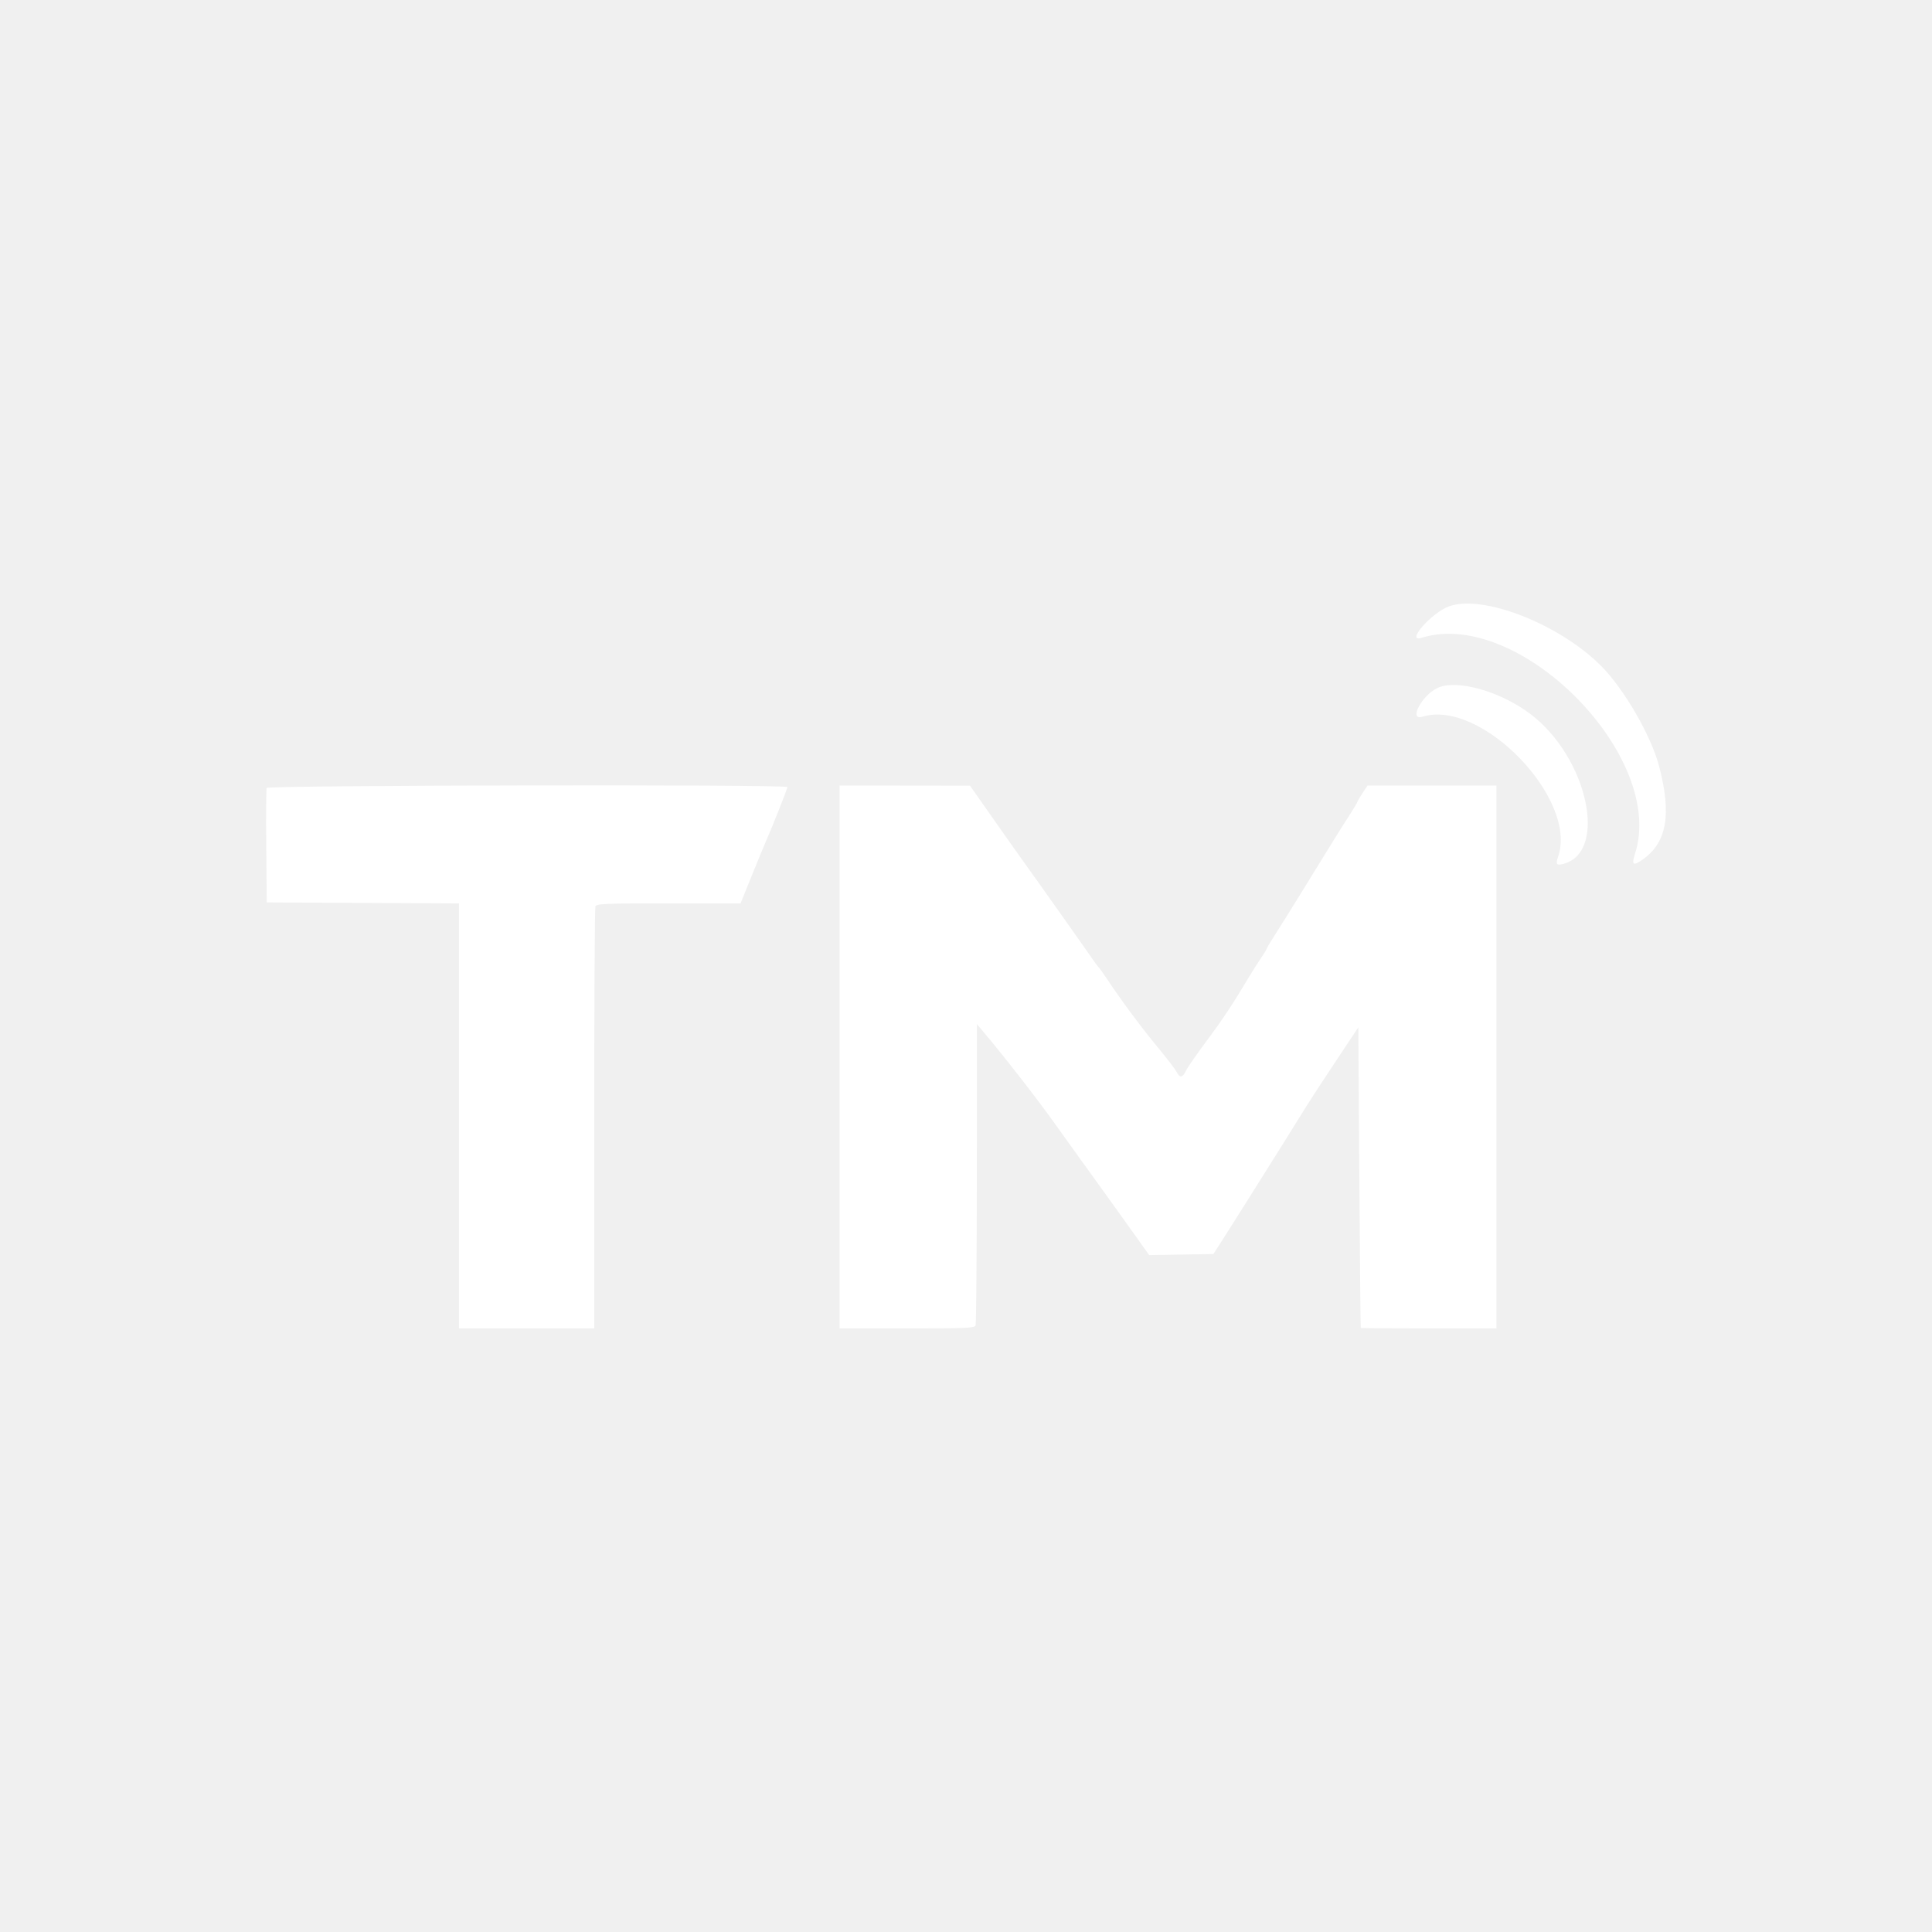
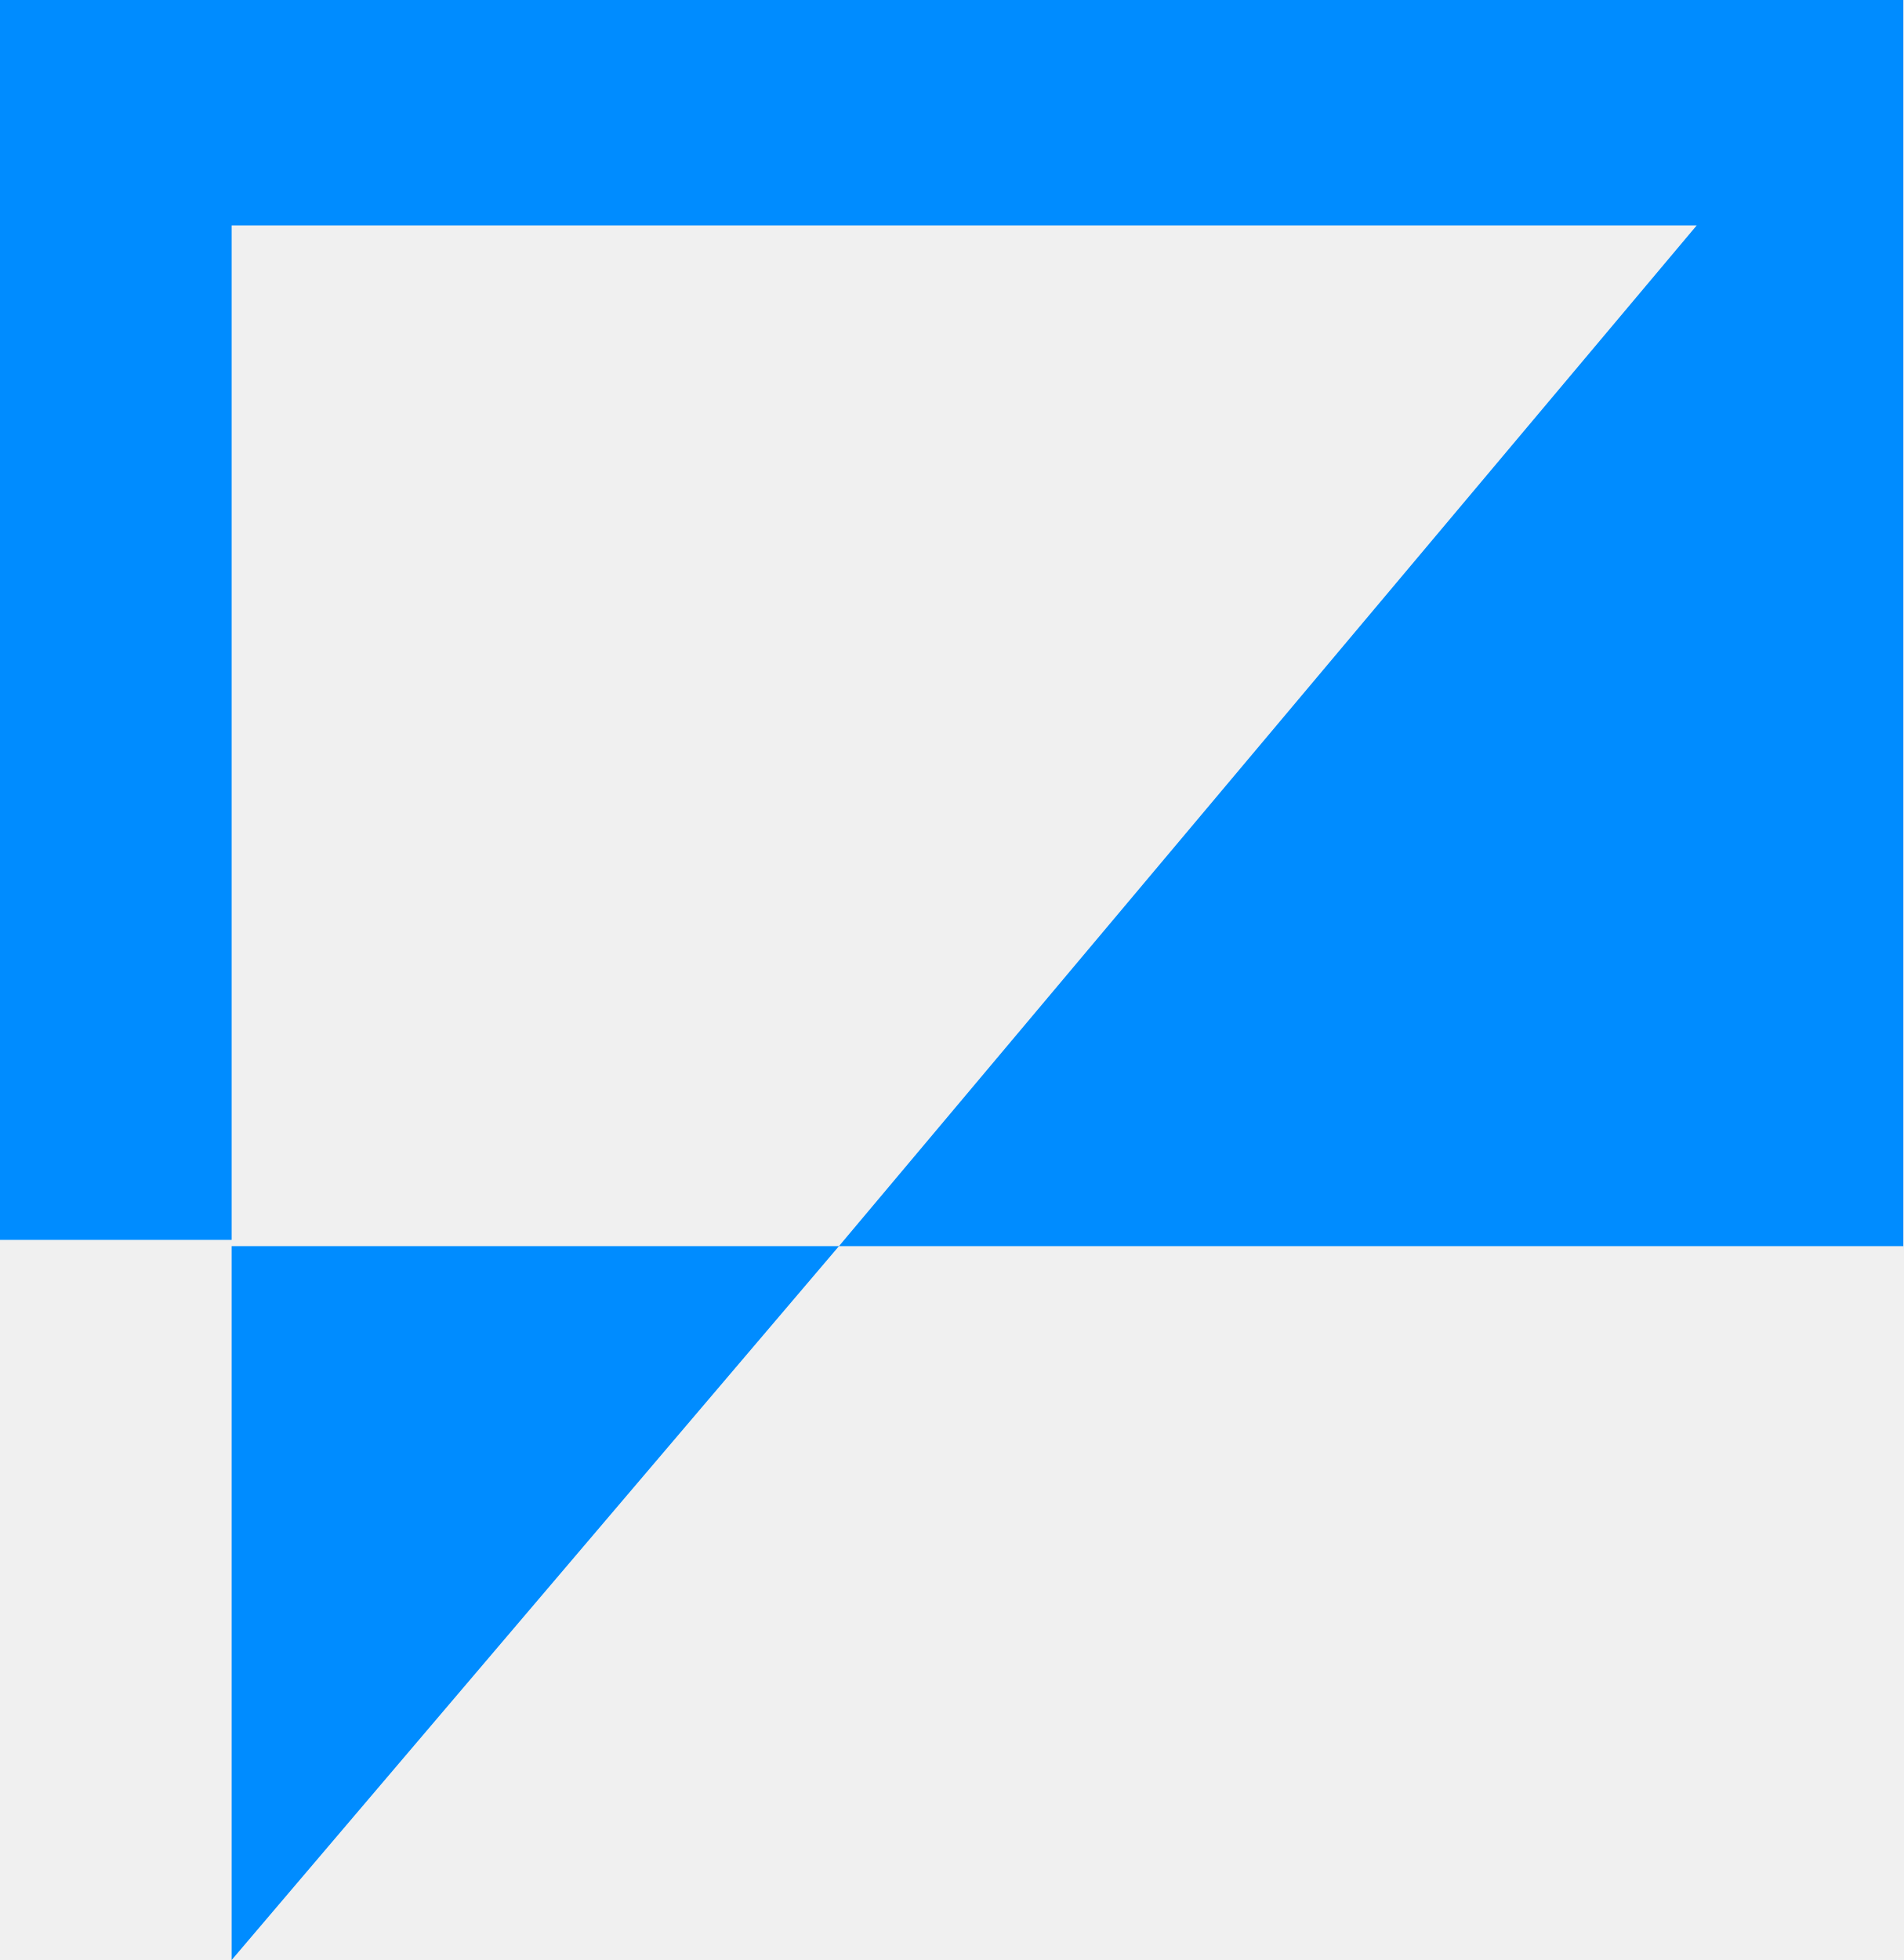
- <svg xmlns="http://www.w3.org/2000/svg" viewBox="0 0 400 400" style="background-color: #1c74a4">
-   <path d="M300.03 125.53c-3.656 1.315-9.144 7.591-5.7 6.519 20.171-6.276 50.66 24.558 44.189 44.687-.731 2.275-.431 2.586 1.345 1.389 5.211-3.512 6.301-9.357 3.634-19.489-1.678-6.375-7.268-16.028-12.054-20.814-8.624-8.624-24.421-14.805-31.414-12.292m-2.4 16.901c-3.298 1.549-6.067 6.867-3.1 5.953 12.129-3.738 32.226 17.046 28.054 29.013-.532 1.525-.329 1.82 1.02 1.481 9.415-2.363 5.112-22.099-6.774-31.069-6.244-4.711-15.249-7.234-19.2-5.378m-242.42 20.71c-.106.278-.146 5.723-.087 12.1l.106 11.595 19.9.104 19.9.103v87.993h28v-43.367c0-23.852.109-43.652.243-44 .215-.562 1.925-.633 15.147-.633h14.905l2.303-5.7c1.267-3.135 2.623-6.42 3.014-7.3 1.218-2.742 4.388-10.749 4.388-11.083 0-.579-107.6-.391-107.82.188m118.62 55.695v56.2h13.957c12.358 0 13.985-.072 14.2-.633.134-.348.249-14.523.257-31.5l.015-30.867.885 1.045c4.685 5.528 11.469 14.244 15.688 20.155 2.826 3.96 5.801 8.1 6.611 9.2s3.951 5.469 6.981 9.709l5.507 7.71 6.643-.11 6.643-.109 2.006-3.122a720.185 720.185 0 0 0 4.181-6.6c1.195-1.913 3.197-5.098 4.448-7.078a1773.074 1773.074 0 0 0 8.606-13.779c.676-1.098 3.376-5.229 6-9.181l4.772-7.184.206 31.072c.114 17.09.249 31.117.3 31.172.052.055 6.394.1 14.094.1h14v-112.4h-26.694l-1.053 1.591c-.579.876-1.053 1.688-1.053 1.805 0 .118-.783 1.426-1.74 2.909-1.965 3.044-3.168 4.979-9.261 14.895-2.366 3.85-5.088 8.213-6.05 9.695-.962 1.483-1.749 2.8-1.749 2.928s-.521.99-1.157 1.915a80.763 80.763 0 0 0-2.344 3.672c-3.458 5.801-5.598 9.034-8.923 13.479-2.021 2.701-3.957 5.499-4.303 6.218-.694 1.444-1.244 1.485-1.919.143-.245-.487-1.962-2.723-3.816-4.968-3.459-4.19-7.259-9.295-10.335-13.882-.959-1.43-1.855-2.69-1.992-2.8s-.677-.83-1.2-1.6c-1.194-1.758-12.003-17.03-14.186-20.043-.894-1.234-3.785-5.321-6.425-9.084l-4.8-6.84-13.5-.017-13.5-.016v56.2" fill-rule="evenodd" fill="#fff" />
+ <svg xmlns="http://www.w3.org/2000/svg" viewBox="0 0 30.4 31.3">
+   <path fill="#008cff" fill-rule="evenodd" d="M30.4 0H0v19.8h3.7v11.5l9.7-11.4h17zm-17 19.9L27.1 3.6H3.7v16.3z" />
</svg>
